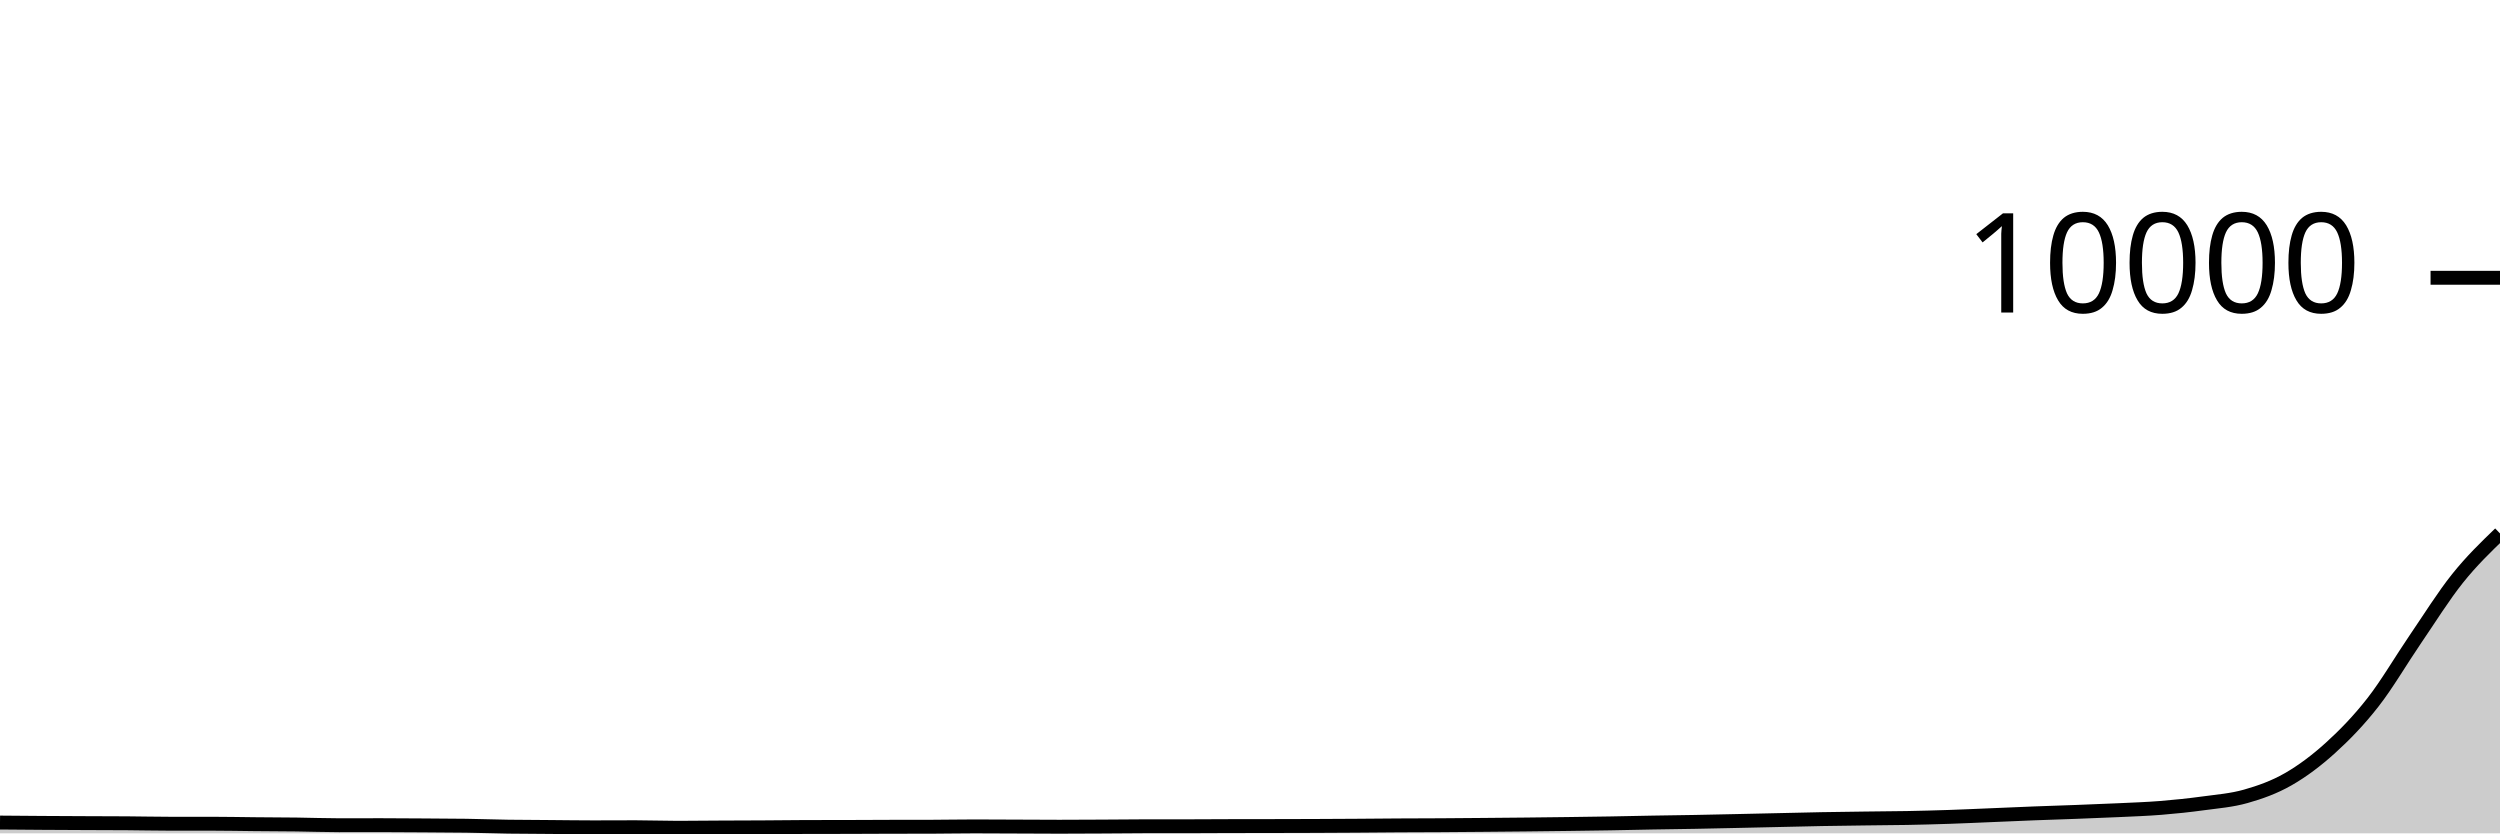
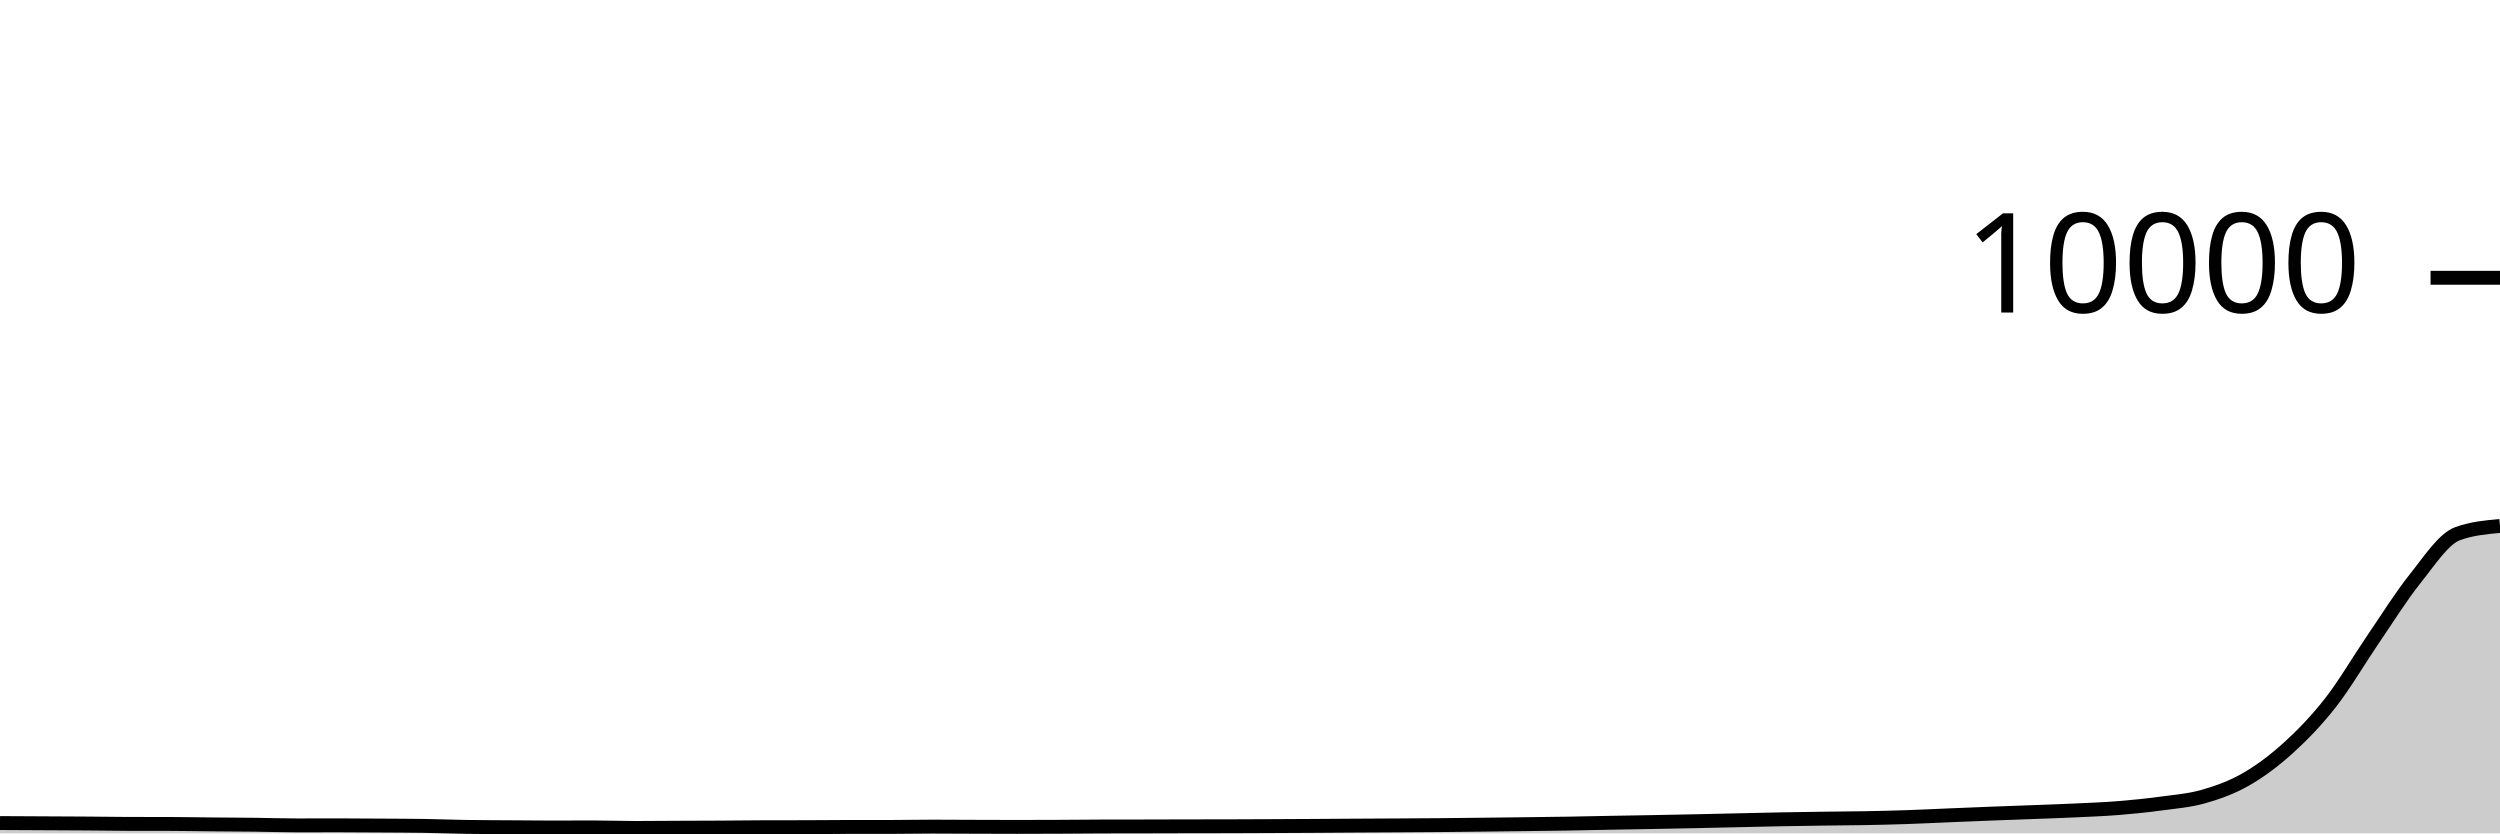
<svg xmlns="http://www.w3.org/2000/svg" viewBox="0 0 180 60">
  <g transform="translate(0,20)">
-     <path class="area" fill="rgba(0, 0, 0, 0.2)" d="M0,39.224C1.017,39.233,2.034,39.241,3.051,39.248C4.068,39.255,5.085,39.259,6.102,39.264C7.119,39.269,8.136,39.269,9.153,39.276C10.169,39.283,11.186,39.308,12.203,39.308C13.22,39.308,14.237,39.308,15.254,39.308C16.271,39.308,17.288,39.331,18.305,39.34C19.322,39.349,20.339,39.351,21.356,39.364C22.373,39.377,23.39,39.416,24.407,39.416C25.424,39.416,26.441,39.412,27.458,39.412C28.475,39.412,29.492,39.421,30.508,39.428C31.525,39.435,32.542,39.437,33.559,39.452C34.576,39.467,35.593,39.505,36.61,39.52C37.627,39.535,38.644,39.536,39.661,39.544C40.678,39.552,41.695,39.568,42.712,39.568C43.729,39.568,44.746,39.56,45.763,39.56C46.78,39.56,47.797,39.6,48.814,39.6C49.831,39.6,50.847,39.585,51.864,39.58C52.881,39.575,53.898,39.574,54.915,39.568C55.932,39.562,56.949,39.547,57.966,39.544C58.983,39.541,60,39.543,61.017,39.54C62.034,39.537,63.051,39.531,64.068,39.528C65.085,39.525,66.102,39.527,67.119,39.524C68.136,39.521,69.153,39.5,70.169,39.5C71.186,39.5,72.203,39.508,73.22,39.512C74.237,39.516,75.254,39.524,76.271,39.524C77.288,39.524,78.305,39.517,79.322,39.512C80.339,39.507,81.356,39.492,82.373,39.492C83.39,39.492,84.407,39.492,85.424,39.492C86.441,39.492,87.458,39.483,88.475,39.48C89.492,39.477,90.508,39.478,91.525,39.476C92.542,39.474,93.559,39.472,94.576,39.468C95.593,39.464,96.61,39.459,97.627,39.452C98.644,39.445,99.661,39.434,100.678,39.428C101.695,39.422,102.712,39.422,103.729,39.416C104.746,39.41,105.763,39.401,106.78,39.392C107.797,39.383,108.814,39.375,109.831,39.364C110.847,39.353,111.864,39.341,112.881,39.328C113.898,39.315,114.915,39.301,115.932,39.284C116.949,39.267,117.966,39.242,118.983,39.224C120,39.206,121.017,39.195,122.034,39.176C123.051,39.157,124.068,39.134,125.085,39.112C126.102,39.09,127.119,39.067,128.136,39.044C129.153,39.021,130.169,38.995,131.186,38.976C132.203,38.957,133.22,38.945,134.237,38.932C135.254,38.919,136.271,38.915,137.288,38.896C138.305,38.877,139.322,38.85,140.339,38.816C141.356,38.782,142.373,38.734,143.39,38.692C144.407,38.65,145.424,38.603,146.441,38.564C147.458,38.525,148.475,38.495,149.492,38.456C150.508,38.417,151.525,38.38,152.542,38.332C153.559,38.284,154.576,38.25,155.593,38.168C156.61,38.086,157.627,37.979,158.644,37.84C159.661,37.701,160.678,37.625,161.695,37.336C162.712,37.047,163.729,36.69,164.746,36.108C165.763,35.526,166.78,34.766,167.797,33.844C168.814,32.922,169.831,31.877,170.847,30.576C171.864,29.275,172.881,27.525,173.898,26.036C174.915,24.547,175.932,22.911,176.949,21.64C177.966,20.369,178.983,19.388,180,18.408L180,40C178.983,40,177.966,40,176.949,40C175.932,40,174.915,40,173.898,40C172.881,40,171.864,40,170.847,40C169.831,40,168.814,40,167.797,40C166.78,40,165.763,40,164.746,40C163.729,40,162.712,40,161.695,40C160.678,40,159.661,40,158.644,40C157.627,40,156.61,40,155.593,40C154.576,40,153.559,40,152.542,40C151.525,40,150.508,40,149.492,40C148.475,40,147.458,40,146.441,40C145.424,40,144.407,40,143.39,40C142.373,40,141.356,40,140.339,40C139.322,40,138.305,40,137.288,40C136.271,40,135.254,40,134.237,40C133.22,40,132.203,40,131.186,40C130.169,40,129.153,40,128.136,40C127.119,40,126.102,40,125.085,40C124.068,40,123.051,40,122.034,40C121.017,40,120,40,118.983,40C117.966,40,116.949,40,115.932,40C114.915,40,113.898,40,112.881,40C111.864,40,110.847,40,109.831,40C108.814,40,107.797,40,106.78,40C105.763,40,104.746,40,103.729,40C102.712,40,101.695,40,100.678,40C99.661,40,98.644,40,97.627,40C96.61,40,95.593,40,94.576,40C93.559,40,92.542,40,91.525,40C90.508,40,89.492,40,88.475,40C87.458,40,86.441,40,85.424,40C84.407,40,83.39,40,82.373,40C81.356,40,80.339,40,79.322,40C78.305,40,77.288,40,76.271,40C75.254,40,74.237,40,73.22,40C72.203,40,71.186,40,70.169,40C69.153,40,68.136,40,67.119,40C66.102,40,65.085,40,64.068,40C63.051,40,62.034,40,61.017,40C60,40,58.983,40,57.966,40C56.949,40,55.932,40,54.915,40C53.898,40,52.881,40,51.864,40C50.847,40,49.831,40,48.814,40C47.797,40,46.78,40,45.763,40C44.746,40,43.729,40,42.712,40C41.695,40,40.678,40,39.661,40C38.644,40,37.627,40,36.61,40C35.593,40,34.576,40,33.559,40C32.542,40,31.525,40,30.508,40C29.492,40,28.475,40,27.458,40C26.441,40,25.424,40,24.407,40C23.39,40,22.373,40,21.356,40C20.339,40,19.322,40,18.305,40C17.288,40,16.271,40,15.254,40C14.237,40,13.22,40,12.203,40C11.186,40,10.169,40,9.153,40C8.136,40,7.119,40,6.102,40C5.085,40,4.068,40,3.051,40C2.034,40,1.017,40,0,40Z" />
-     <path class="line" stroke="black" fill="none" d="M0,39.224C1.017,39.233,2.034,39.241,3.051,39.248C4.068,39.255,5.085,39.259,6.102,39.264C7.119,39.269,8.136,39.269,9.153,39.276C10.169,39.283,11.186,39.308,12.203,39.308C13.22,39.308,14.237,39.308,15.254,39.308C16.271,39.308,17.288,39.331,18.305,39.34C19.322,39.349,20.339,39.351,21.356,39.364C22.373,39.377,23.39,39.416,24.407,39.416C25.424,39.416,26.441,39.412,27.458,39.412C28.475,39.412,29.492,39.421,30.508,39.428C31.525,39.435,32.542,39.437,33.559,39.452C34.576,39.467,35.593,39.505,36.61,39.52C37.627,39.535,38.644,39.536,39.661,39.544C40.678,39.552,41.695,39.568,42.712,39.568C43.729,39.568,44.746,39.56,45.763,39.56C46.78,39.56,47.797,39.6,48.814,39.6C49.831,39.6,50.847,39.585,51.864,39.58C52.881,39.575,53.898,39.574,54.915,39.568C55.932,39.562,56.949,39.547,57.966,39.544C58.983,39.541,60,39.543,61.017,39.54C62.034,39.537,63.051,39.531,64.068,39.528C65.085,39.525,66.102,39.527,67.119,39.524C68.136,39.521,69.153,39.5,70.169,39.5C71.186,39.5,72.203,39.508,73.22,39.512C74.237,39.516,75.254,39.524,76.271,39.524C77.288,39.524,78.305,39.517,79.322,39.512C80.339,39.507,81.356,39.492,82.373,39.492C83.39,39.492,84.407,39.492,85.424,39.492C86.441,39.492,87.458,39.483,88.475,39.48C89.492,39.477,90.508,39.478,91.525,39.476C92.542,39.474,93.559,39.472,94.576,39.468C95.593,39.464,96.61,39.459,97.627,39.452C98.644,39.445,99.661,39.434,100.678,39.428C101.695,39.422,102.712,39.422,103.729,39.416C104.746,39.41,105.763,39.401,106.78,39.392C107.797,39.383,108.814,39.375,109.831,39.364C110.847,39.353,111.864,39.341,112.881,39.328C113.898,39.315,114.915,39.301,115.932,39.284C116.949,39.267,117.966,39.242,118.983,39.224C120,39.206,121.017,39.195,122.034,39.176C123.051,39.157,124.068,39.134,125.085,39.112C126.102,39.09,127.119,39.067,128.136,39.044C129.153,39.021,130.169,38.995,131.186,38.976C132.203,38.957,133.22,38.945,134.237,38.932C135.254,38.919,136.271,38.915,137.288,38.896C138.305,38.877,139.322,38.85,140.339,38.816C141.356,38.782,142.373,38.734,143.39,38.692C144.407,38.65,145.424,38.603,146.441,38.564C147.458,38.525,148.475,38.495,149.492,38.456C150.508,38.417,151.525,38.38,152.542,38.332C153.559,38.284,154.576,38.25,155.593,38.168C156.61,38.086,157.627,37.979,158.644,37.84C159.661,37.701,160.678,37.625,161.695,37.336C162.712,37.047,163.729,36.69,164.746,36.108C165.763,35.526,166.78,34.766,167.797,33.844C168.814,32.922,169.831,31.877,170.847,30.576C171.864,29.275,172.881,27.525,173.898,26.036C174.915,24.547,175.932,22.911,176.949,21.64C177.966,20.369,178.983,19.388,180,18.408" />
+     <path class="area" fill="rgba(0, 0, 0, 0.2)" d="M0,39.26C1.017,39.265,2.034,39.271,3.051,39.276C4.068,39.281,5.085,39.285,6.102,39.292C7.119,39.299,8.136,39.317,9.153,39.32C10.169,39.323,11.186,39.321,12.203,39.324C13.22,39.327,14.237,39.347,15.254,39.356C16.271,39.365,17.288,39.368,18.305,39.38C19.322,39.392,20.339,39.428,21.356,39.428C22.373,39.428,23.39,39.424,24.407,39.424C25.424,39.424,26.441,39.433,27.458,39.44C28.475,39.447,29.492,39.448,30.508,39.464C31.525,39.48,32.542,39.52,33.559,39.536C34.576,39.552,35.593,39.553,36.61,39.56C37.627,39.567,38.644,39.58,39.661,39.58C40.678,39.58,41.695,39.572,42.712,39.572C43.729,39.572,44.746,39.612,45.763,39.612C46.78,39.612,47.797,39.601,48.814,39.596C49.831,39.591,50.847,39.59,51.864,39.584C52.881,39.578,53.898,39.563,54.915,39.56C55.932,39.557,56.949,39.559,57.966,39.556C58.983,39.553,60,39.54,61.017,39.54C62.034,39.54,63.051,39.54,64.068,39.54C65.085,39.54,66.102,39.516,67.119,39.516C68.136,39.516,69.153,39.525,70.169,39.528C71.186,39.531,72.203,39.536,73.22,39.536C74.237,39.536,75.254,39.533,76.271,39.528C77.288,39.523,78.305,39.511,79.322,39.508C80.339,39.505,81.356,39.506,82.373,39.504C83.39,39.502,84.407,39.498,85.424,39.496C86.441,39.494,87.458,39.495,88.475,39.492C89.492,39.489,90.508,39.485,91.525,39.48C92.542,39.475,93.559,39.47,94.576,39.464C95.593,39.458,96.61,39.45,97.627,39.444C98.644,39.438,99.661,39.434,100.678,39.428C101.695,39.422,102.712,39.417,103.729,39.408C104.746,39.399,105.763,39.387,106.78,39.376C107.797,39.365,108.814,39.353,109.831,39.34C110.847,39.327,111.864,39.317,112.881,39.3C113.898,39.283,114.915,39.259,115.932,39.24C116.949,39.221,117.966,39.207,118.983,39.188C120,39.169,121.017,39.149,122.034,39.128C123.051,39.107,124.068,39.083,125.085,39.06C126.102,39.037,127.119,39.011,128.136,38.992C129.153,38.973,130.169,38.958,131.186,38.944C132.203,38.93,133.22,38.927,134.237,38.908C135.254,38.889,136.271,38.866,137.288,38.832C138.305,38.798,139.322,38.746,140.339,38.704C141.356,38.662,142.373,38.619,143.39,38.58C144.407,38.541,145.424,38.507,146.441,38.468C147.458,38.429,148.475,38.396,149.492,38.348C150.508,38.3,151.525,38.262,152.542,38.18C153.559,38.098,154.576,37.994,155.593,37.856C156.61,37.718,157.627,37.641,158.644,37.352C159.661,37.063,160.678,36.702,161.695,36.12C162.712,35.538,163.729,34.781,164.746,33.86C165.763,32.939,166.78,31.893,167.797,30.592C168.814,29.291,169.831,27.541,170.847,26.052C171.864,24.563,172.881,22.927,173.898,21.656C174.915,20.385,175.932,18.795,176.949,18.424C177.966,18.053,178.983,17.961,180,17.868L180,40C178.983,40,177.966,40,176.949,40C175.932,40,174.915,40,173.898,40C172.881,40,171.864,40,170.847,40C169.831,40,168.814,40,167.797,40C166.78,40,165.763,40,164.746,40C163.729,40,162.712,40,161.695,40C160.678,40,159.661,40,158.644,40C157.627,40,156.61,40,155.593,40C154.576,40,153.559,40,152.542,40C151.525,40,150.508,40,149.492,40C148.475,40,147.458,40,146.441,40C145.424,40,144.407,40,143.39,40C142.373,40,141.356,40,140.339,40C139.322,40,138.305,40,137.288,40C136.271,40,135.254,40,134.237,40C133.22,40,132.203,40,131.186,40C130.169,40,129.153,40,128.136,40C127.119,40,126.102,40,125.085,40C124.068,40,123.051,40,122.034,40C121.017,40,120,40,118.983,40C117.966,40,116.949,40,115.932,40C114.915,40,113.898,40,112.881,40C111.864,40,110.847,40,109.831,40C108.814,40,107.797,40,106.78,40C105.763,40,104.746,40,103.729,40C102.712,40,101.695,40,100.678,40C99.661,40,98.644,40,97.627,40C96.61,40,95.593,40,94.576,40C93.559,40,92.542,40,91.525,40C90.508,40,89.492,40,88.475,40C87.458,40,86.441,40,85.424,40C84.407,40,83.39,40,82.373,40C81.356,40,80.339,40,79.322,40C78.305,40,77.288,40,76.271,40C75.254,40,74.237,40,73.22,40C72.203,40,71.186,40,70.169,40C69.153,40,68.136,40,67.119,40C66.102,40,65.085,40,64.068,40C63.051,40,62.034,40,61.017,40C60,40,58.983,40,57.966,40C56.949,40,55.932,40,54.915,40C53.898,40,52.881,40,51.864,40C50.847,40,49.831,40,48.814,40C47.797,40,46.78,40,45.763,40C44.746,40,43.729,40,42.712,40C41.695,40,40.678,40,39.661,40C38.644,40,37.627,40,36.61,40C35.593,40,34.576,40,33.559,40C32.542,40,31.525,40,30.508,40C29.492,40,28.475,40,27.458,40C26.441,40,25.424,40,24.407,40C23.39,40,22.373,40,21.356,40C20.339,40,19.322,40,18.305,40C17.288,40,16.271,40,15.254,40C14.237,40,13.22,40,12.203,40C11.186,40,10.169,40,9.153,40C8.136,40,7.119,40,6.102,40C5.085,40,4.068,40,3.051,40C2.034,40,1.017,40,0,40Z" />
+     <path class="line" stroke="black" fill="none" d="M0,39.26C1.017,39.265,2.034,39.271,3.051,39.276C4.068,39.281,5.085,39.285,6.102,39.292C7.119,39.299,8.136,39.317,9.153,39.32C10.169,39.323,11.186,39.321,12.203,39.324C13.22,39.327,14.237,39.347,15.254,39.356C16.271,39.365,17.288,39.368,18.305,39.38C19.322,39.392,20.339,39.428,21.356,39.428C22.373,39.428,23.39,39.424,24.407,39.424C25.424,39.424,26.441,39.433,27.458,39.44C28.475,39.447,29.492,39.448,30.508,39.464C31.525,39.48,32.542,39.52,33.559,39.536C34.576,39.552,35.593,39.553,36.61,39.56C37.627,39.567,38.644,39.58,39.661,39.58C40.678,39.58,41.695,39.572,42.712,39.572C43.729,39.572,44.746,39.612,45.763,39.612C46.78,39.612,47.797,39.601,48.814,39.596C49.831,39.591,50.847,39.59,51.864,39.584C52.881,39.578,53.898,39.563,54.915,39.56C55.932,39.557,56.949,39.559,57.966,39.556C58.983,39.553,60,39.54,61.017,39.54C62.034,39.54,63.051,39.54,64.068,39.54C65.085,39.54,66.102,39.516,67.119,39.516C68.136,39.516,69.153,39.525,70.169,39.528C71.186,39.531,72.203,39.536,73.22,39.536C74.237,39.536,75.254,39.533,76.271,39.528C77.288,39.523,78.305,39.511,79.322,39.508C80.339,39.505,81.356,39.506,82.373,39.504C83.39,39.502,84.407,39.498,85.424,39.496C86.441,39.494,87.458,39.495,88.475,39.492C89.492,39.489,90.508,39.485,91.525,39.48C92.542,39.475,93.559,39.47,94.576,39.464C95.593,39.458,96.61,39.45,97.627,39.444C98.644,39.438,99.661,39.434,100.678,39.428C101.695,39.422,102.712,39.417,103.729,39.408C104.746,39.399,105.763,39.387,106.78,39.376C107.797,39.365,108.814,39.353,109.831,39.34C110.847,39.327,111.864,39.317,112.881,39.3C113.898,39.283,114.915,39.259,115.932,39.24C116.949,39.221,117.966,39.207,118.983,39.188C120,39.169,121.017,39.149,122.034,39.128C123.051,39.107,124.068,39.083,125.085,39.06C126.102,39.037,127.119,39.011,128.136,38.992C129.153,38.973,130.169,38.958,131.186,38.944C132.203,38.93,133.22,38.927,134.237,38.908C135.254,38.889,136.271,38.866,137.288,38.832C138.305,38.798,139.322,38.746,140.339,38.704C141.356,38.662,142.373,38.619,143.39,38.58C144.407,38.541,145.424,38.507,146.441,38.468C147.458,38.429,148.475,38.396,149.492,38.348C150.508,38.3,151.525,38.262,152.542,38.18C153.559,38.098,154.576,37.994,155.593,37.856C156.61,37.718,157.627,37.641,158.644,37.352C159.661,37.063,160.678,36.702,161.695,36.12C162.712,35.538,163.729,34.781,164.746,33.86C165.763,32.939,166.78,31.893,167.797,30.592C168.814,29.291,169.831,27.541,170.847,26.052C171.864,24.563,172.881,22.927,173.898,21.656C174.915,20.385,175.932,18.795,176.949,18.424C177.966,18.053,178.983,17.961,180,17.868" />
    <path class="axis-ceiling" stroke-width="1" stroke="black" fill="none" d="M175,0L180,0" />
    <text class="axis-ceiling-label" font-family="sans-serif" text-anchor="end" font-size="10px" x="170" y="2.5">10000</text>
  </g>
</svg>
